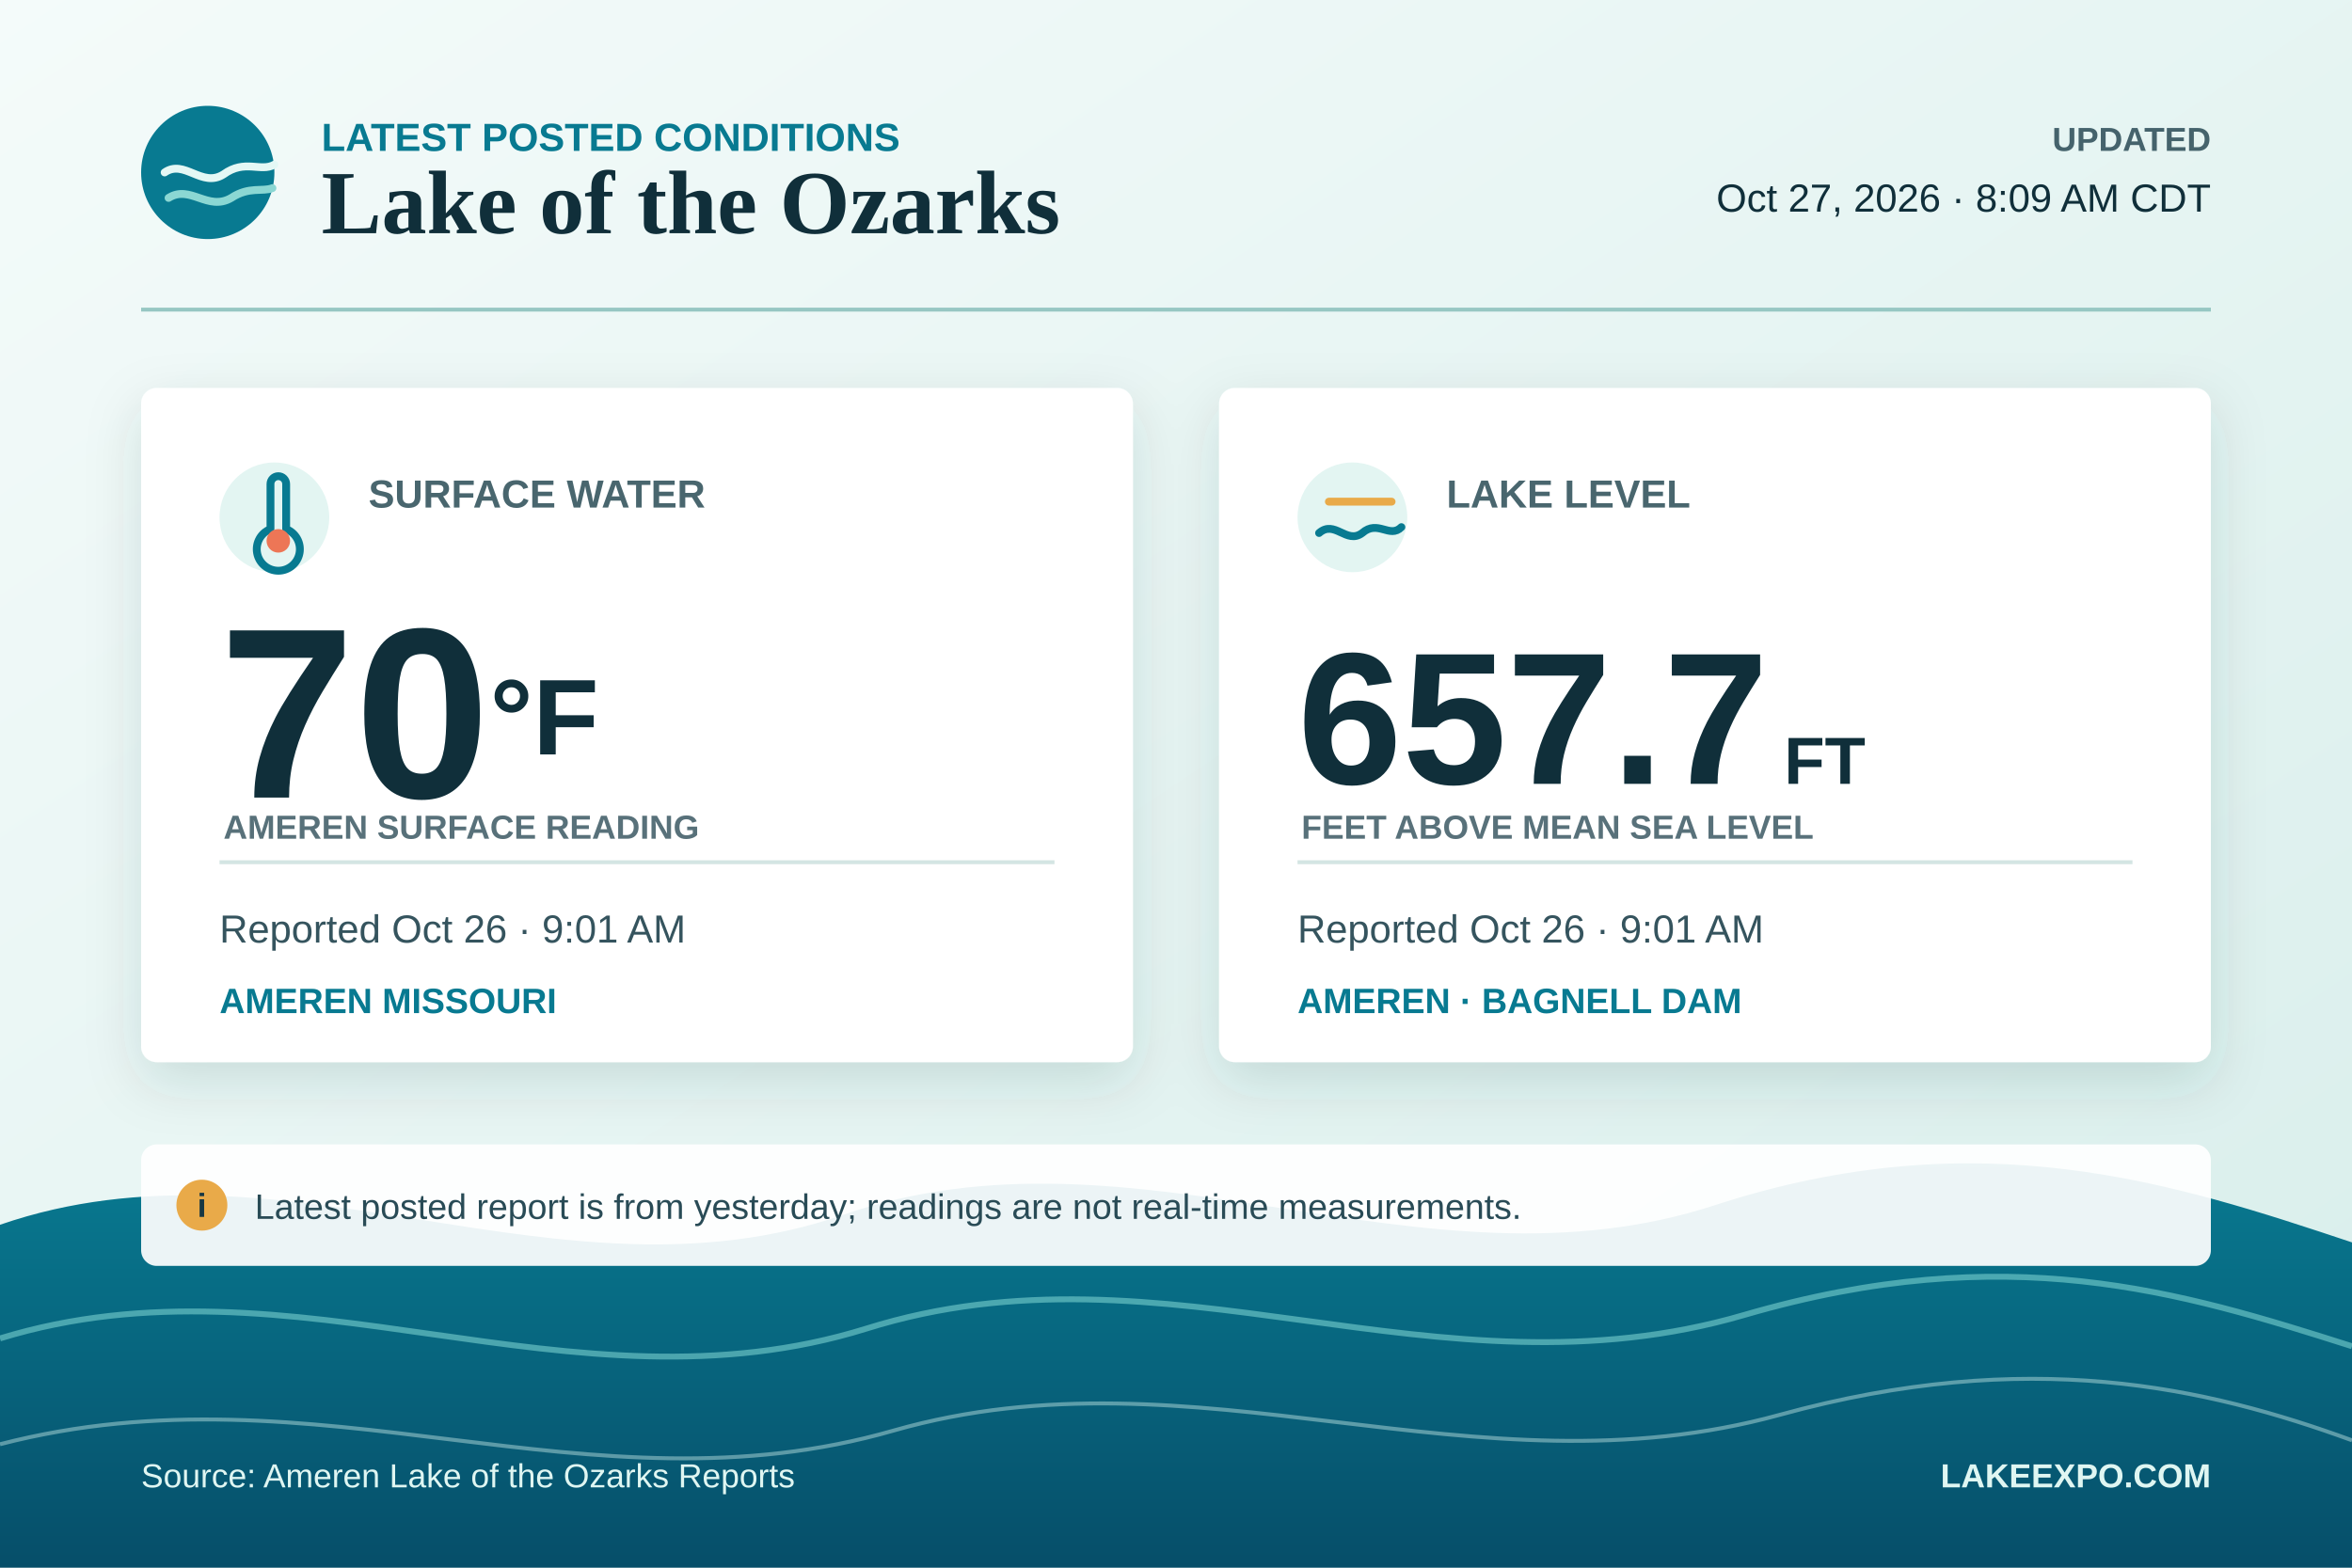
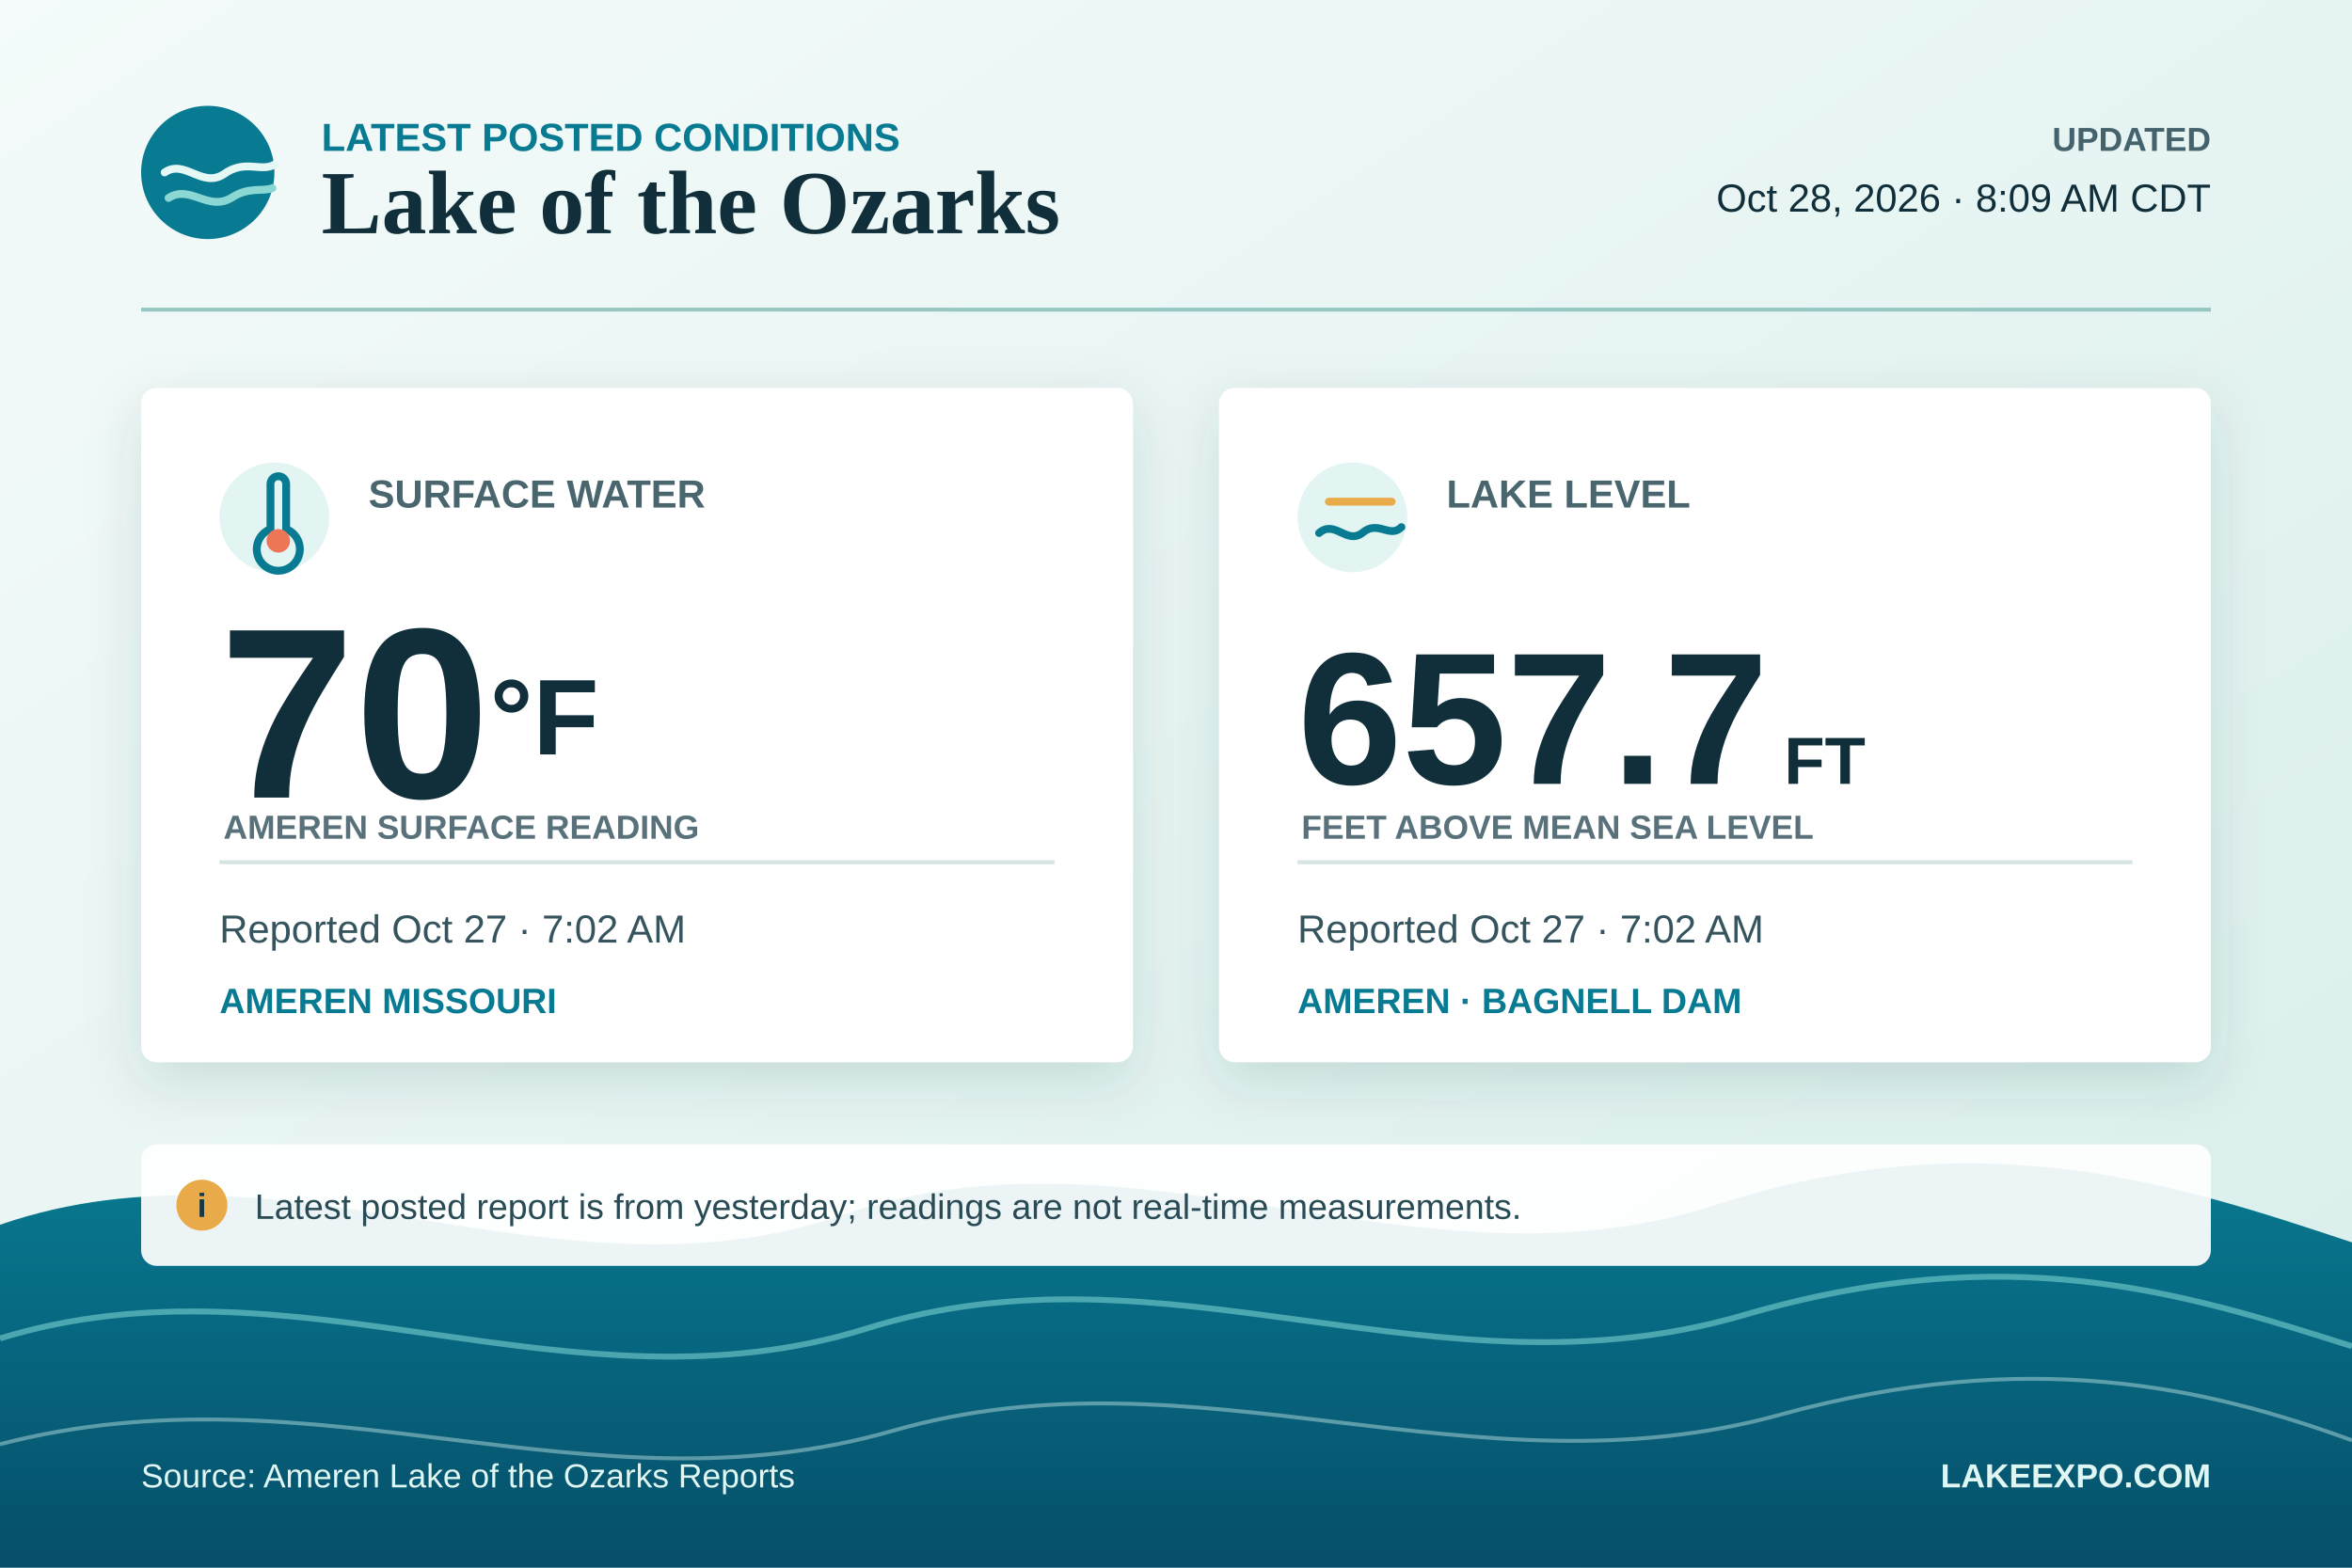
<svg xmlns="http://www.w3.org/2000/svg" width="1200" height="800" viewBox="0 0 1200 800" role="img" aria-labelledby="title desc">
  <defs>
    <linearGradient id="background" x1="0" y1="0" x2="1" y2="1">
      <stop offset="0" stop-color="#f4fbfa" />
      <stop offset="1" stop-color="#d8eeeb" />
    </linearGradient>
    <linearGradient id="lake" x1="0" y1="0" x2="0" y2="1">
      <stop offset="0" stop-color="#087a91" />
      <stop offset="1" stop-color="#064e69" />
    </linearGradient>
    <filter id="shadow" x="-10%" y="-15%" width="120%" height="140%">
      <feDropShadow dx="0" dy="10" stdDeviation="14" flood-color="#07394a" flood-opacity="0.14" />
    </filter>
  </defs>
  <rect width="1200" height="800" fill="url(#background)" />
  <path d="M0 625 C145 575 285 670 430 620 C580 568 725 664 875 615 C1010 571 1110 604 1200 634 L1200 800 L0 800 Z" fill="url(#lake)" />
  <path d="M0 683 C150 637 291 725 442 678 C595 630 733 717 890 671 C1024 632 1112 659 1200 687" fill="none" stroke="#78d0ce" stroke-width="3" opacity="0.6" />
  <path d="M0 737 C162 695 300 775 456 730 C610 686 752 765 908 722 C1035 687 1126 708 1200 735" fill="none" stroke="#d4f3ef" stroke-width="2" opacity="0.42" />
  <g transform="translate(72 54)">
    <circle cx="34" cy="34" r="34" fill="#087a91" />
    <path d="M12 34 C22 27 31 42 42 35 C53 27 61 34 68 30" fill="none" stroke="#e4f8f5" stroke-width="4" stroke-linecap="round" />
    <path d="M14 47 C25 40 34 54 46 47 C55 41 62 44 67 42" fill="none" stroke="#8bd7d3" stroke-width="4" stroke-linecap="round" />
    <text x="92" y="23" font-family="Arial, Helvetica, sans-serif" font-size="20" font-weight="700" fill="#087a91">LATEST POSTED CONDITIONS</text>
    <text x="92" y="65" font-family="Georgia, 'Times New Roman', serif" font-size="46" font-weight="700" fill="#102f3a">Lake of the Ozarks</text>
    <text x="1056" y="23" text-anchor="end" font-family="Arial, Helvetica, sans-serif" font-size="17" font-weight="700" fill="#45636c">UPDATED</text>
-     <text x="1056" y="54" text-anchor="end" font-family="Arial, Helvetica, sans-serif" font-size="20" fill="#102f3a">Oct 27, 2026 · 8:09 AM CDT</text>
+     <text x="1056" y="54" text-anchor="end" font-family="Arial, Helvetica, sans-serif" font-size="20" fill="#102f3a">Oct 28, 2026 · 8:09 AM CDT</text>
  </g>
  <line x1="72" y1="158" x2="1128" y2="158" stroke="#97c7c3" stroke-width="2" />
  <g filter="url(#shadow)">
    <rect x="72" y="198" width="506" height="344" rx="8" fill="#ffffff" />
    <rect x="622" y="198" width="506" height="344" rx="8" fill="#ffffff" />
  </g>
  <g transform="translate(112 236)">
    <circle cx="28" cy="28" r="28" fill="#e3f5f2" />
    <path d="M26 11 V34 A11 11 0 1 0 34 34 V11 A4 4 0 0 0 26 11 Z" fill="none" stroke="#087a91" stroke-width="4" stroke-linejoin="round" />
    <circle cx="30" cy="40" r="6" fill="#ed7656" />
    <text x="76" y="23" font-family="Arial, Helvetica, sans-serif" font-size="20" font-weight="700" fill="#49666e">SURFACE WATER</text>
    <text x="0" y="171" font-family="Arial, Helvetica, sans-serif" font-size="124" font-weight="700" fill="#102f3a">70<tspan font-size="55" baseline-shift="super">°F</tspan>
    </text>
    <text x="2" y="192" font-family="Arial, Helvetica, sans-serif" font-size="17" font-weight="700" fill="#58717a">AMEREN SURFACE READING</text>
    <line x1="0" y1="204" x2="426" y2="204" stroke="#d4e5e3" stroke-width="2" />
-     <text x="0" y="245" font-family="Arial, Helvetica, sans-serif" font-size="20" fill="#35545e">Reported Oct 26 · 9:01 AM</text>
+     <text x="0" y="245" font-family="Arial, Helvetica, sans-serif" font-size="20" fill="#35545e">Reported Oct 27 · 7:02 AM</text>
    <text x="0" y="281" font-family="Arial, Helvetica, sans-serif" font-size="18" font-weight="700" fill="#087a91">AMEREN MISSOURI</text>
  </g>
  <g transform="translate(662 236)">
    <circle cx="28" cy="28" r="28" fill="#e3f5f2" />
    <path d="M11 36 C19 29 25 42 33 36 C41 29 47 39 53 33" fill="none" stroke="#087a91" stroke-width="4" stroke-linecap="round" />
    <path d="M16 20 H48" stroke="#e9aa49" stroke-width="4" stroke-linecap="round" />
    <text x="76" y="23" font-family="Arial, Helvetica, sans-serif" font-size="20" font-weight="700" fill="#49666e">LAKE LEVEL</text>
    <text x="0" y="164" font-family="Arial, Helvetica, sans-serif" font-size="96" font-weight="700" fill="#102f3a">657.7<tspan dx="8" font-size="34">FT</tspan>
    </text>
    <text x="2" y="192" font-family="Arial, Helvetica, sans-serif" font-size="17" font-weight="700" fill="#58717a">FEET ABOVE MEAN SEA LEVEL</text>
    <line x1="0" y1="204" x2="426" y2="204" stroke="#d4e5e3" stroke-width="2" />
-     <text x="0" y="245" font-family="Arial, Helvetica, sans-serif" font-size="20" fill="#35545e">Reported Oct 26 · 9:01 AM</text>
+     <text x="0" y="245" font-family="Arial, Helvetica, sans-serif" font-size="20" fill="#35545e">Reported Oct 27 · 7:02 AM</text>
    <text x="0" y="281" font-family="Arial, Helvetica, sans-serif" font-size="18" font-weight="700" fill="#087a91">AMEREN · BAGNELL DAM</text>
  </g>
  <g transform="translate(72 584)">
    <rect width="1056" height="62" rx="8" fill="#ffffff" fill-opacity="0.92" />
    <circle cx="31" cy="31" r="13" fill="#e9aa49" />
    <text x="31" y="37" text-anchor="middle" font-family="Arial, Helvetica, sans-serif" font-size="17" font-weight="700" fill="#173743">i</text>
    <text x="58" y="38" font-family="Arial, Helvetica, sans-serif" font-size="18" fill="#294b56">Latest posted report is from yesterday; readings are not real-time measurements.</text>
  </g>
  <text x="72" y="759" font-family="Arial, Helvetica, sans-serif" font-size="17" fill="#dff6f2">Source: Ameren Lake of the Ozarks Reports</text>
  <text x="1128" y="759" text-anchor="end" font-family="Arial, Helvetica, sans-serif" font-size="17" font-weight="700" fill="#dff6f2">LAKEEXPO.COM</text>
</svg>
